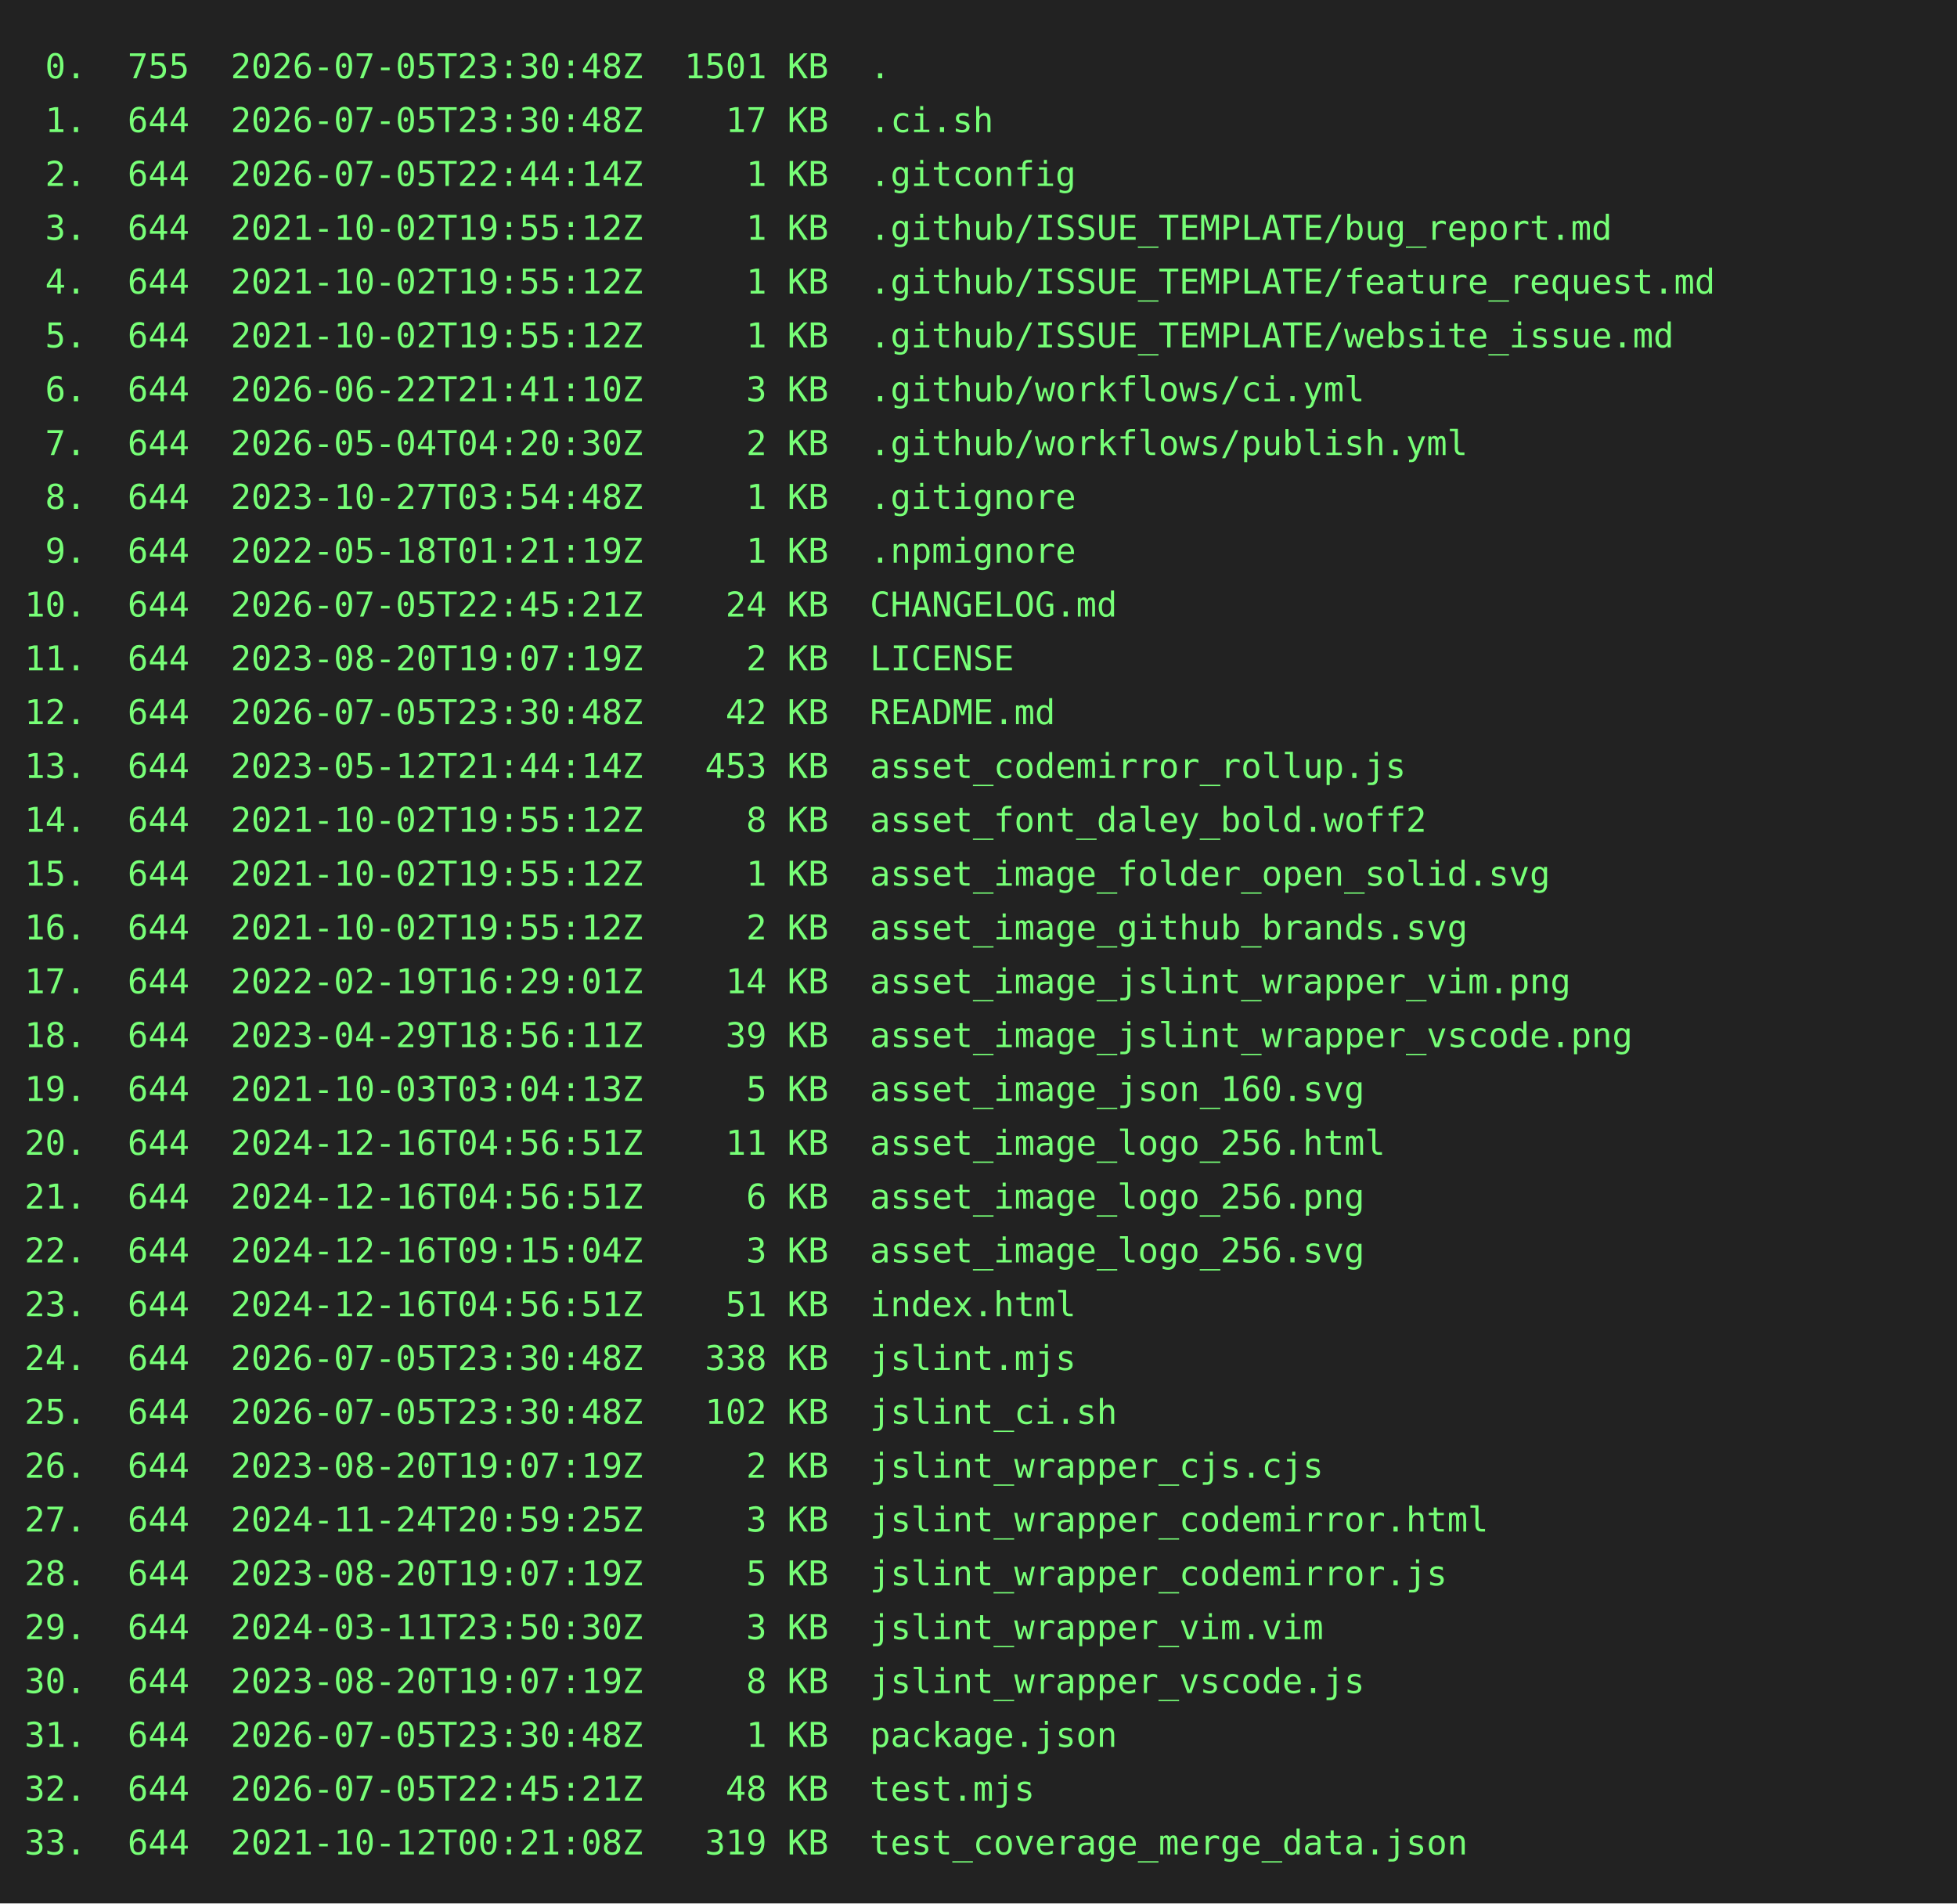
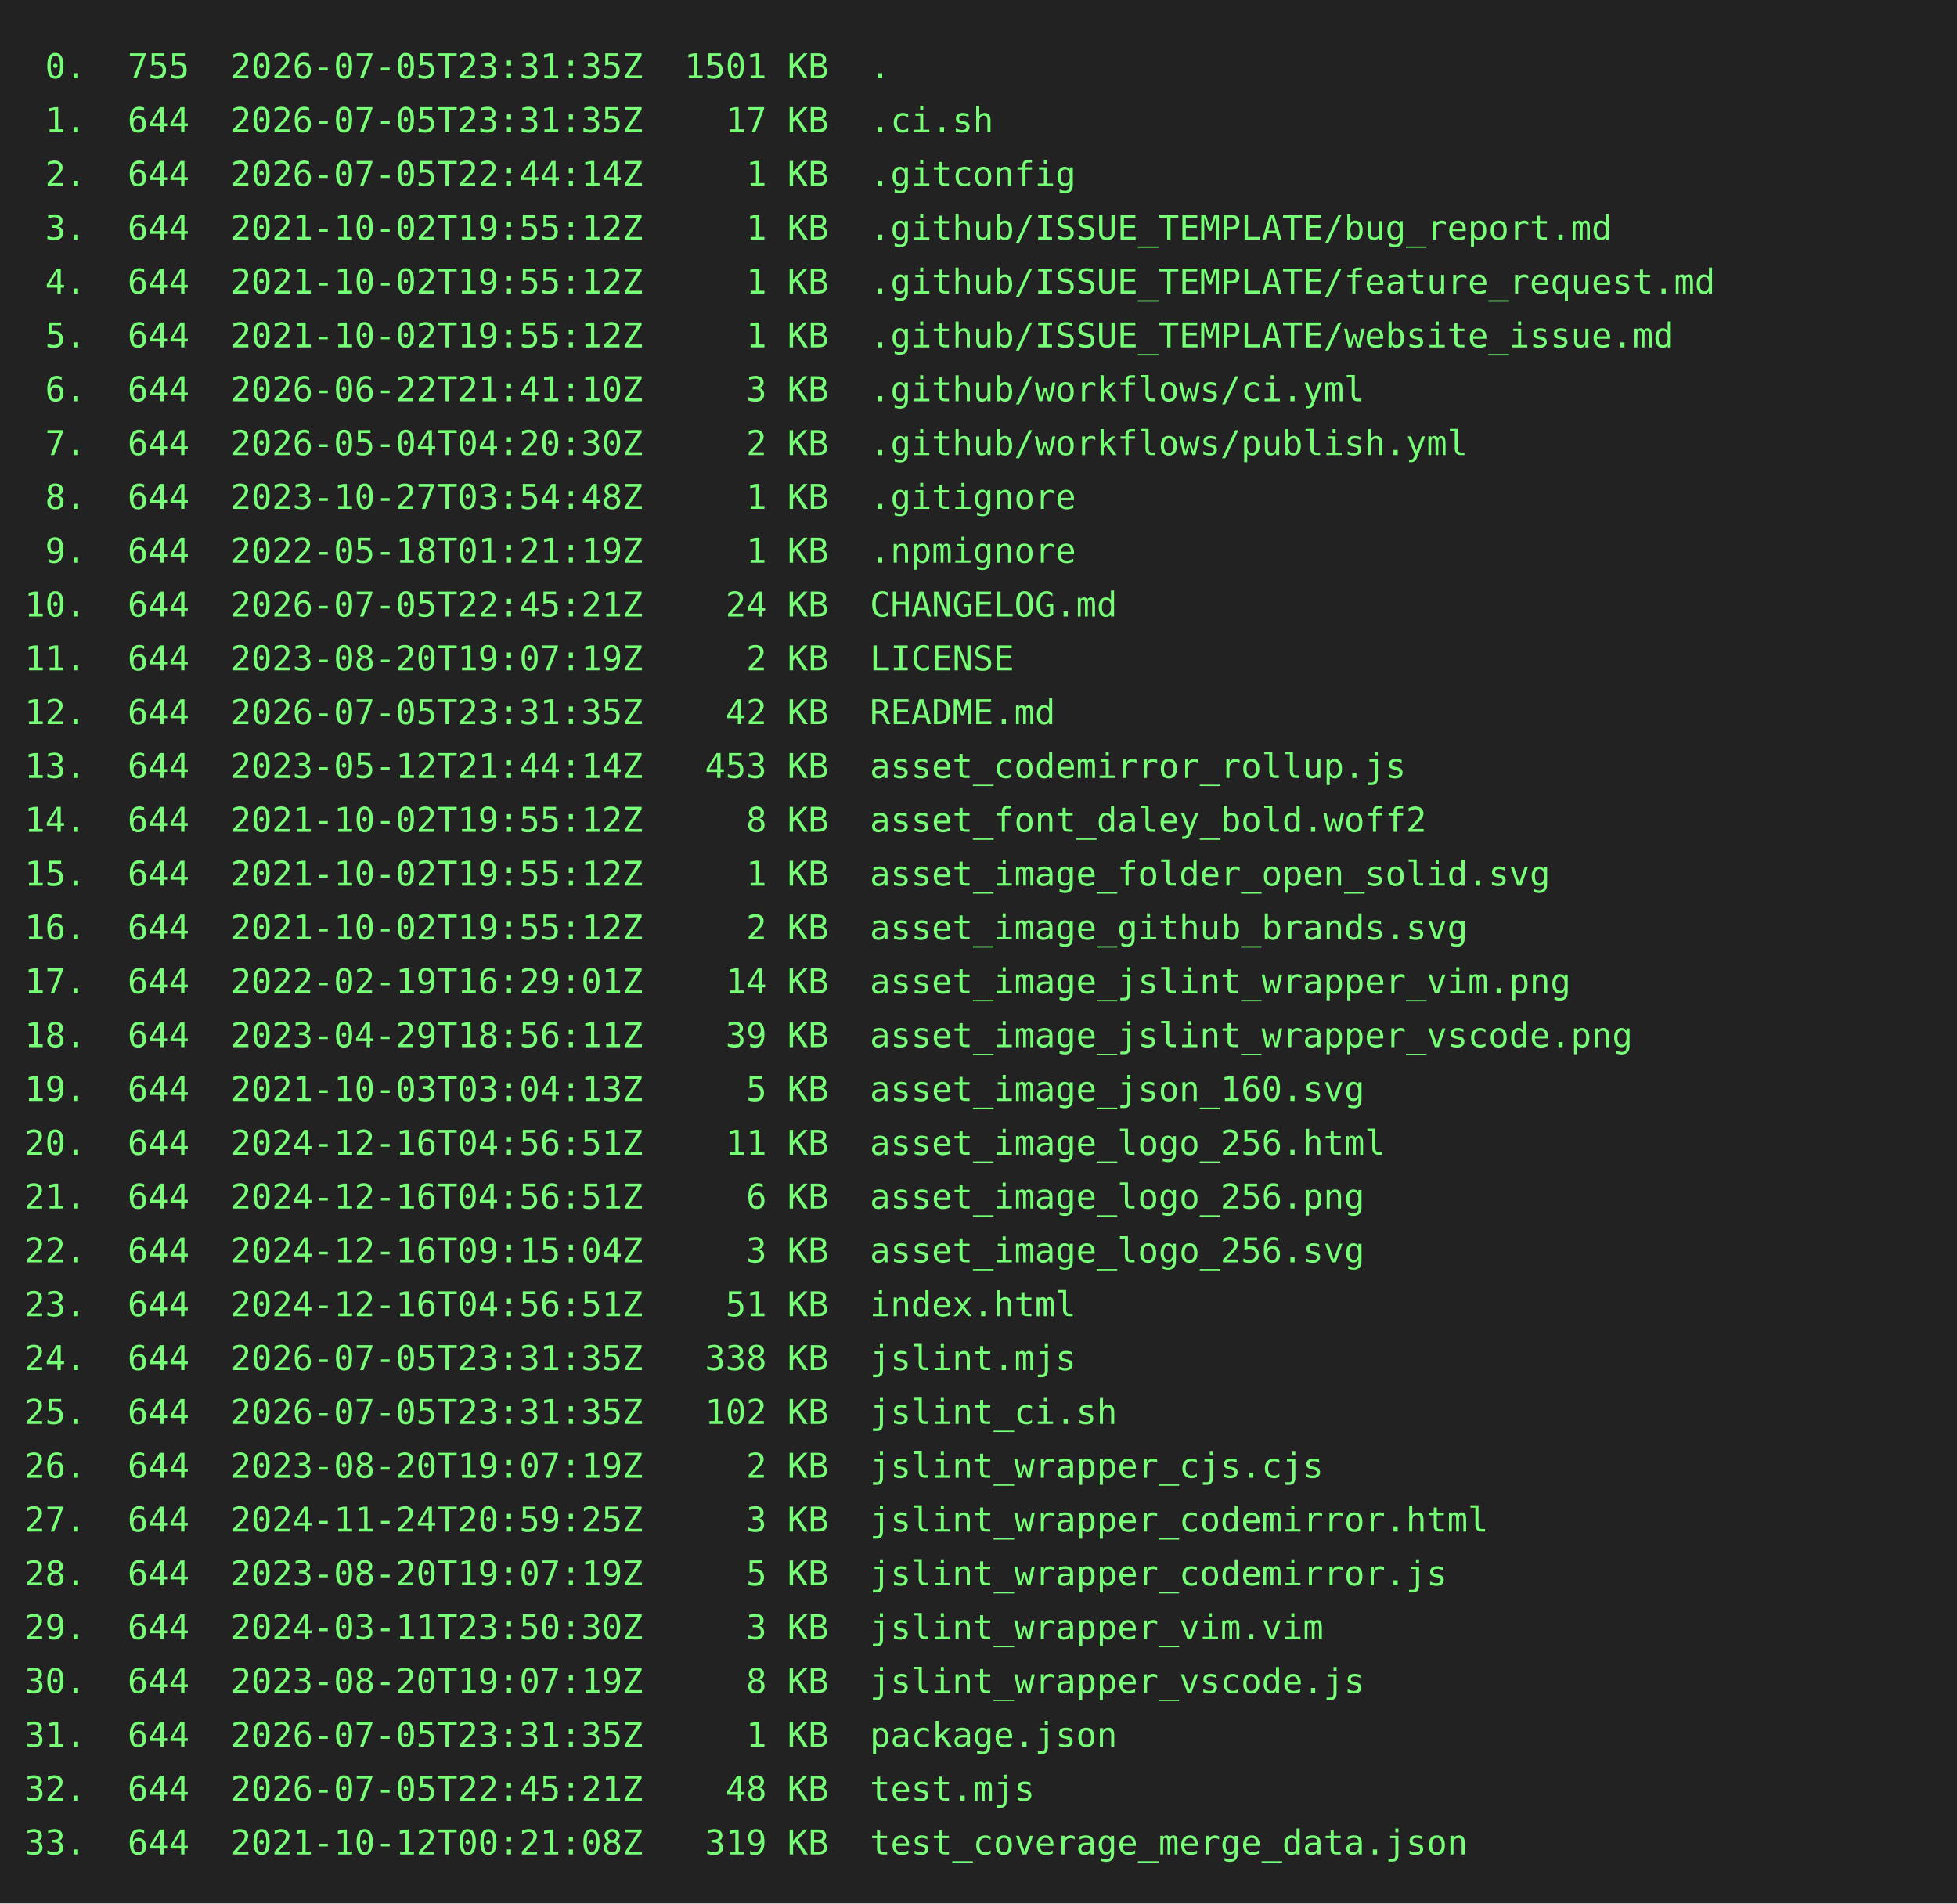
<svg xmlns="http://www.w3.org/2000/svg" height="778" width="800">
  <rect height="778" fill="#222" width="800" />
  <text fill="#7f7" font-family="consolas, menlo, monospace" font-size="14" xml:space="preserve">
-     <tspan lengthAdjust="spacingAndGlyphs" textLength="768" x="10" y="32"> 0.  755  2026-07-05T23:30:48Z  1501 KB  .                                                       </tspan>
-     <tspan lengthAdjust="spacingAndGlyphs" textLength="768" x="10" y="54"> 1.  644  2026-07-05T23:30:48Z    17 KB  .ci.sh                                                  </tspan>
+     <tspan lengthAdjust="spacingAndGlyphs" textLength="768" x="10" y="32"> 0.  755  2026-07-05T23:31:35Z  1501 KB  .                                                       </tspan>
+     <tspan lengthAdjust="spacingAndGlyphs" textLength="768" x="10" y="54"> 1.  644  2026-07-05T23:31:35Z    17 KB  .ci.sh                                                  </tspan>
    <tspan lengthAdjust="spacingAndGlyphs" textLength="768" x="10" y="76"> 2.  644  2026-07-05T22:44:14Z     1 KB  .gitconfig                                              </tspan>
    <tspan lengthAdjust="spacingAndGlyphs" textLength="768" x="10" y="98"> 3.  644  2021-10-02T19:55:12Z     1 KB  .github/ISSUE_TEMPLATE/bug_report.md                    </tspan>
    <tspan lengthAdjust="spacingAndGlyphs" textLength="768" x="10" y="120"> 4.  644  2021-10-02T19:55:12Z     1 KB  .github/ISSUE_TEMPLATE/feature_request.md               </tspan>
    <tspan lengthAdjust="spacingAndGlyphs" textLength="768" x="10" y="142"> 5.  644  2021-10-02T19:55:12Z     1 KB  .github/ISSUE_TEMPLATE/website_issue.md                 </tspan>
    <tspan lengthAdjust="spacingAndGlyphs" textLength="768" x="10" y="164"> 6.  644  2026-06-22T21:41:10Z     3 KB  .github/workflows/ci.yml                                </tspan>
    <tspan lengthAdjust="spacingAndGlyphs" textLength="768" x="10" y="186"> 7.  644  2026-05-04T04:20:30Z     2 KB  .github/workflows/publish.yml                           </tspan>
    <tspan lengthAdjust="spacingAndGlyphs" textLength="768" x="10" y="208"> 8.  644  2023-10-27T03:54:48Z     1 KB  .gitignore                                              </tspan>
    <tspan lengthAdjust="spacingAndGlyphs" textLength="768" x="10" y="230"> 9.  644  2022-05-18T01:21:19Z     1 KB  .npmignore                                              </tspan>
    <tspan lengthAdjust="spacingAndGlyphs" textLength="768" x="10" y="252">10.  644  2026-07-05T22:45:21Z    24 KB  CHANGELOG.md                                            </tspan>
    <tspan lengthAdjust="spacingAndGlyphs" textLength="768" x="10" y="274">11.  644  2023-08-20T19:07:19Z     2 KB  LICENSE                                                 </tspan>
-     <tspan lengthAdjust="spacingAndGlyphs" textLength="768" x="10" y="296">12.  644  2026-07-05T23:30:48Z    42 KB  README.md                                               </tspan>
+     <tspan lengthAdjust="spacingAndGlyphs" textLength="768" x="10" y="296">12.  644  2026-07-05T23:31:35Z    42 KB  README.md                                               </tspan>
    <tspan lengthAdjust="spacingAndGlyphs" textLength="768" x="10" y="318">13.  644  2023-05-12T21:44:14Z   453 KB  asset_codemirror_rollup.js                              </tspan>
    <tspan lengthAdjust="spacingAndGlyphs" textLength="768" x="10" y="340">14.  644  2021-10-02T19:55:12Z     8 KB  asset_font_daley_bold.woff2                             </tspan>
    <tspan lengthAdjust="spacingAndGlyphs" textLength="768" x="10" y="362">15.  644  2021-10-02T19:55:12Z     1 KB  asset_image_folder_open_solid.svg                       </tspan>
    <tspan lengthAdjust="spacingAndGlyphs" textLength="768" x="10" y="384">16.  644  2021-10-02T19:55:12Z     2 KB  asset_image_github_brands.svg                           </tspan>
    <tspan lengthAdjust="spacingAndGlyphs" textLength="768" x="10" y="406">17.  644  2022-02-19T16:29:01Z    14 KB  asset_image_jslint_wrapper_vim.png                      </tspan>
    <tspan lengthAdjust="spacingAndGlyphs" textLength="768" x="10" y="428">18.  644  2023-04-29T18:56:11Z    39 KB  asset_image_jslint_wrapper_vscode.png                   </tspan>
    <tspan lengthAdjust="spacingAndGlyphs" textLength="768" x="10" y="450">19.  644  2021-10-03T03:04:13Z     5 KB  asset_image_json_160.svg                                </tspan>
    <tspan lengthAdjust="spacingAndGlyphs" textLength="768" x="10" y="472">20.  644  2024-12-16T04:56:51Z    11 KB  asset_image_logo_256.html                               </tspan>
    <tspan lengthAdjust="spacingAndGlyphs" textLength="768" x="10" y="494">21.  644  2024-12-16T04:56:51Z     6 KB  asset_image_logo_256.png                                </tspan>
    <tspan lengthAdjust="spacingAndGlyphs" textLength="768" x="10" y="516">22.  644  2024-12-16T09:15:04Z     3 KB  asset_image_logo_256.svg                                </tspan>
    <tspan lengthAdjust="spacingAndGlyphs" textLength="768" x="10" y="538">23.  644  2024-12-16T04:56:51Z    51 KB  index.html                                              </tspan>
-     <tspan lengthAdjust="spacingAndGlyphs" textLength="768" x="10" y="560">24.  644  2026-07-05T23:30:48Z   338 KB  jslint.mjs                                              </tspan>
-     <tspan lengthAdjust="spacingAndGlyphs" textLength="768" x="10" y="582">25.  644  2026-07-05T23:30:48Z   102 KB  jslint_ci.sh                                            </tspan>
+     <tspan lengthAdjust="spacingAndGlyphs" textLength="768" x="10" y="560">24.  644  2026-07-05T23:31:35Z   338 KB  jslint.mjs                                              </tspan>
+     <tspan lengthAdjust="spacingAndGlyphs" textLength="768" x="10" y="582">25.  644  2026-07-05T23:31:35Z   102 KB  jslint_ci.sh                                            </tspan>
    <tspan lengthAdjust="spacingAndGlyphs" textLength="768" x="10" y="604">26.  644  2023-08-20T19:07:19Z     2 KB  jslint_wrapper_cjs.cjs                                  </tspan>
    <tspan lengthAdjust="spacingAndGlyphs" textLength="768" x="10" y="626">27.  644  2024-11-24T20:59:25Z     3 KB  jslint_wrapper_codemirror.html                          </tspan>
    <tspan lengthAdjust="spacingAndGlyphs" textLength="768" x="10" y="648">28.  644  2023-08-20T19:07:19Z     5 KB  jslint_wrapper_codemirror.js                            </tspan>
    <tspan lengthAdjust="spacingAndGlyphs" textLength="768" x="10" y="670">29.  644  2024-03-11T23:50:30Z     3 KB  jslint_wrapper_vim.vim                                  </tspan>
    <tspan lengthAdjust="spacingAndGlyphs" textLength="768" x="10" y="692">30.  644  2023-08-20T19:07:19Z     8 KB  jslint_wrapper_vscode.js                                </tspan>
-     <tspan lengthAdjust="spacingAndGlyphs" textLength="768" x="10" y="714">31.  644  2026-07-05T23:30:48Z     1 KB  package.json                                            </tspan>
+     <tspan lengthAdjust="spacingAndGlyphs" textLength="768" x="10" y="714">31.  644  2026-07-05T23:31:35Z     1 KB  package.json                                            </tspan>
    <tspan lengthAdjust="spacingAndGlyphs" textLength="768" x="10" y="736">32.  644  2026-07-05T22:45:21Z    48 KB  test.mjs                                                </tspan>
    <tspan lengthAdjust="spacingAndGlyphs" textLength="768" x="10" y="758">33.  644  2021-10-12T00:21:08Z   319 KB  test_coverage_merge_data.json                           </tspan>
  </text>
</svg>
